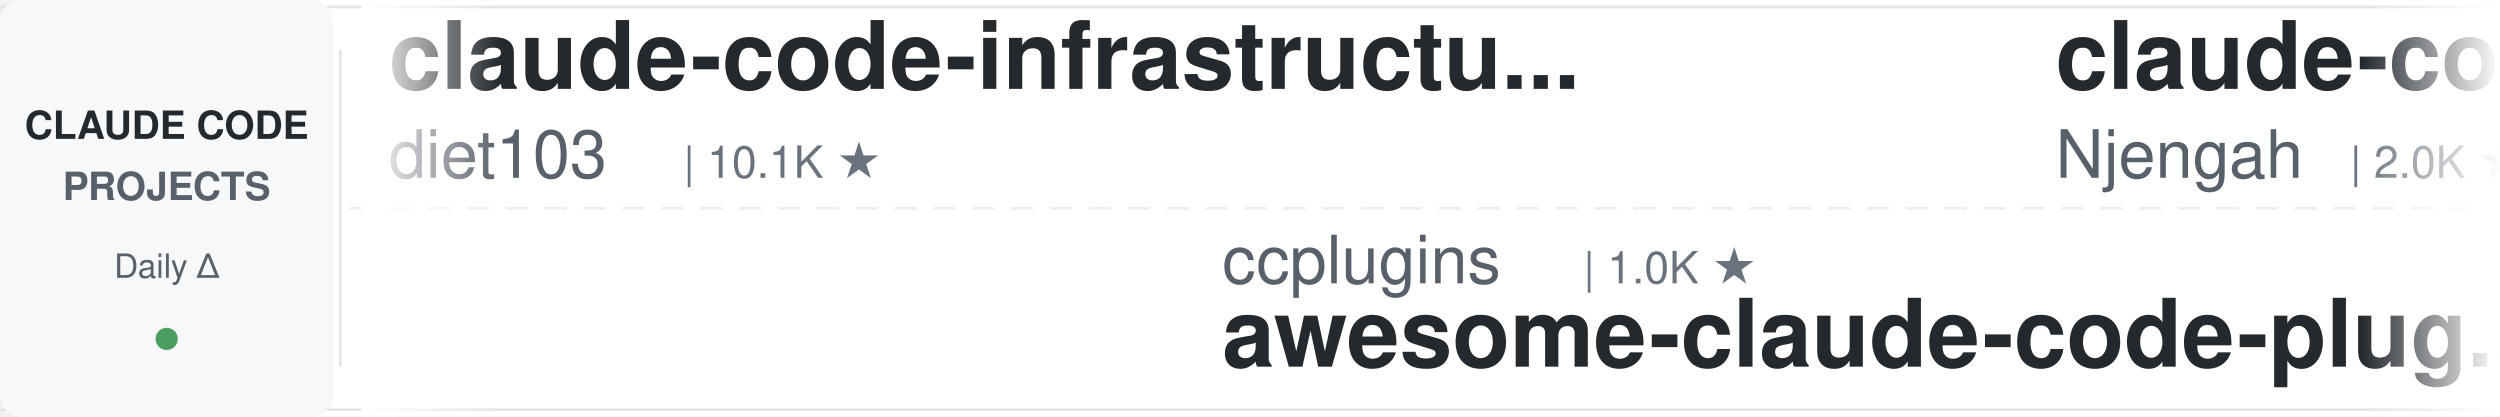
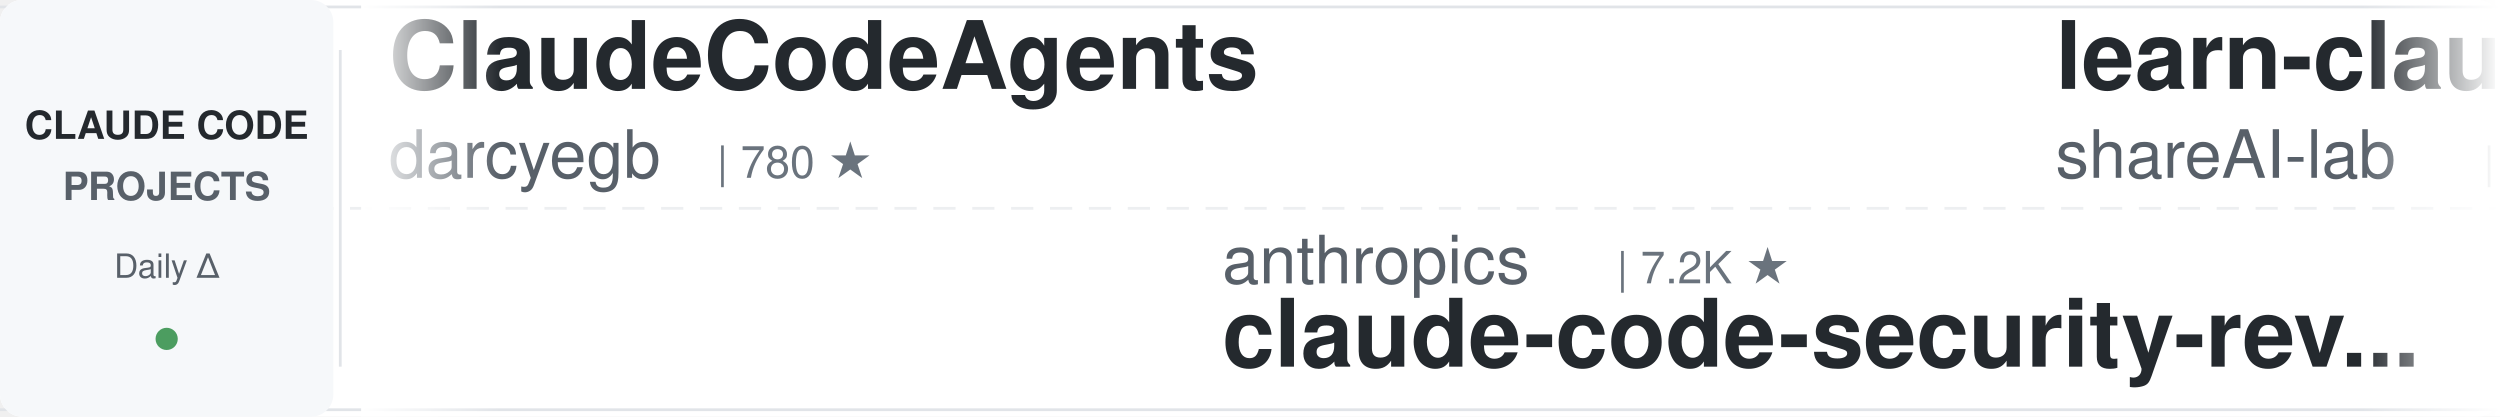
<svg xmlns="http://www.w3.org/2000/svg" width="900" height="150">
  <defs>
    <linearGradient id="leftFade" x1="0%" y1="0%" x2="100%" y2="0%">
      <stop offset="0%" style="stop-color:#ffffff;stop-opacity:1" />
      <stop offset="100%" style="stop-color:#ffffff;stop-opacity:0" />
    </linearGradient>
    <linearGradient id="rightFade" x1="0%" y1="0%" x2="100%" y2="0%">
      <stop offset="0%" style="stop-color:#ffffff;stop-opacity:0" />
      <stop offset="100%" style="stop-color:#ffffff;stop-opacity:1" />
    </linearGradient>
  </defs>
  <rect width="900" height="150" fill="#ffffff" rx="8" />
  <rect x="0" y="2" width="900" height="1" fill="#e1e4e8" />
  <rect x="0" y="147" width="900" height="1" fill="#e1e4e8" />
  <line x1="0" y1="75" x2="900" y2="75" stroke="#e1e4e8" stroke-width="1" stroke-dasharray="8 6" opacity="0.6" />
  <rect x="0" y="0" width="120" height="150" fill="#f6f8fa" rx="8" />
  <text x="60" y="50" font-family="-apple-system, BlinkMacSystemFont, 'Segoe UI', Helvetica, Arial, sans-serif" font-size="14" font-weight="600" fill="#24292e" text-anchor="middle">CLAUDE CODE</text>
  <text x="60" y="72" font-family="-apple-system, BlinkMacSystemFont, 'Segoe UI', Helvetica, Arial, sans-serif" font-size="14" font-weight="600" fill="#586069" text-anchor="middle">PROJECTS</text>
  <text x="60" y="100" font-family="-apple-system, BlinkMacSystemFont, 'Segoe UI', Helvetica, Arial, sans-serif" font-size="12" font-weight="500" fill="#586069" text-anchor="middle">Daily Δ</text>
  <circle cx="60" cy="122" r="4" fill="#22863a" opacity="0.8" />
  <rect x="122" y="18" width="1" height="114" fill="#e1e4e8" />
  <clipPath id="tickerClip">
    <rect x="130" y="0" width="770" height="150" />
  </clipPath>
  <g clip-path="url(#tickerClip)">
    <g id="tickerItems">
      <animateTransform attributeName="transform" attributeType="XML" type="translate" from="0 0" to="-3000 0" dur="54s" repeatCount="indefinite" />
      <g transform="translate(0, 0)">
-         <text x="140" y="32" font-family="-apple-system, BlinkMacSystemFont, 'Segoe UI', Helvetica, Arial, sans-serif" font-size="34" font-weight="600" fill="#24292e">claude-code-infrastructu...</text>
-         <text x="140" y="64" font-family="-apple-system, BlinkMacSystemFont, 'Segoe UI', Helvetica, Arial, sans-serif" font-size="24" font-weight="400" fill="#586069">diet103</text>
-         <text x="246" y="64" font-family="-apple-system, BlinkMacSystemFont, 'Segoe UI', Helvetica, Arial, sans-serif" font-size="16" font-weight="500" fill="#6a737d">| 10.1K ★</text>
+         <text x="140" y="32" font-family="-apple-system, BlinkMacSystemFont, 'Segoe UI', Helvetica, Arial, sans-serif" font-size="34" font-weight="600" fill="#24292e">ClaudeCodeAgents</text>
+         <text x="140" y="64" font-family="-apple-system, BlinkMacSystemFont, 'Segoe UI', Helvetica, Arial, sans-serif" font-size="24" font-weight="400" fill="#586069">darcyegb</text>
+         <text x="258" y="64" font-family="-apple-system, BlinkMacSystemFont, 'Segoe UI', Helvetica, Arial, sans-serif" font-size="16" font-weight="500" fill="#6a737d">| 780 ★</text>
      </g>
      <g transform="translate(300, 0)">
+         <text x="140" y="102" font-family="-apple-system, BlinkMacSystemFont, 'Segoe UI', Helvetica, Arial, sans-serif" font-size="24" font-weight="400" fill="#586069">anthropics</text>
+         <text x="282" y="102" font-family="-apple-system, BlinkMacSystemFont, 'Segoe UI', Helvetica, Arial, sans-serif" font-size="16" font-weight="500" fill="#6a737d">| 7.2K ★</text>
+         <text x="140" y="132" font-family="-apple-system, BlinkMacSystemFont, 'Segoe UI', Helvetica, Arial, sans-serif" font-size="34" font-weight="600" fill="#24292e">claude-code-security-rev...</text>
+       </g>
+       <g transform="translate(600, 0)">
+         <text x="140" y="32" font-family="-apple-system, BlinkMacSystemFont, 'Segoe UI', Helvetica, Arial, sans-serif" font-size="34" font-weight="600" fill="#24292e">learn-claude-code</text>
+         <text x="140" y="64" font-family="-apple-system, BlinkMacSystemFont, 'Segoe UI', Helvetica, Arial, sans-serif" font-size="24" font-weight="400" fill="#586069">shareAI-lab</text>
+         <text x="294" y="64" font-family="-apple-system, BlinkMacSystemFont, 'Segoe UI', Helvetica, Arial, sans-serif" font-size="16" font-weight="500" fill="#6a737d">| 81.0K ★</text>
+       </g>
+       <g transform="translate(900, 0)">
+         <text x="140" y="102" font-family="-apple-system, BlinkMacSystemFont, 'Segoe UI', Helvetica, Arial, sans-serif" font-size="24" font-weight="400" fill="#586069">lintsinghua</text>
+         <text x="294" y="102" font-family="-apple-system, BlinkMacSystemFont, 'Segoe UI', Helvetica, Arial, sans-serif" font-size="16" font-weight="500" fill="#6a737d">| 4.4K ★</text>
+         <text x="140" y="132" font-family="-apple-system, BlinkMacSystemFont, 'Segoe UI', Helvetica, Arial, sans-serif" font-size="34" font-weight="600" fill="#24292e">claude-code-book</text>
+       </g>
+       <g transform="translate(1200, 0)">
+         <text x="140" y="32" font-family="-apple-system, BlinkMacSystemFont, 'Segoe UI', Helvetica, Arial, sans-serif" font-size="34" font-weight="600" fill="#24292e">Claude-Code-Quest</text>
+         <text x="140" y="64" font-family="-apple-system, BlinkMacSystemFont, 'Segoe UI', Helvetica, Arial, sans-serif" font-size="24" font-weight="400" fill="#586069">wesammustafa</text>
+         <text x="306" y="64" font-family="-apple-system, BlinkMacSystemFont, 'Segoe UI', Helvetica, Arial, sans-serif" font-size="16" font-weight="500" fill="#6a737d">| 3.7K ★</text>
+       </g>
+       <g transform="translate(1500, 0)">
+         <text x="140" y="102" font-family="-apple-system, BlinkMacSystemFont, 'Segoe UI', Helvetica, Arial, sans-serif" font-size="24" font-weight="400" fill="#586069">zebbern</text>
+         <text x="246" y="102" font-family="-apple-system, BlinkMacSystemFont, 'Segoe UI', Helvetica, Arial, sans-serif" font-size="16" font-weight="500" fill="#6a737d">| 4.7K ★</text>
+         <text x="140" y="132" font-family="-apple-system, BlinkMacSystemFont, 'Segoe UI', Helvetica, Arial, sans-serif" font-size="34" font-weight="600" fill="#24292e">claude-code-guide</text>
+       </g>
+       <g transform="translate(1800, 0)">
+         <text x="140" y="32" font-family="-apple-system, BlinkMacSystemFont, 'Segoe UI', Helvetica, Arial, sans-serif" font-size="34" font-weight="600" fill="#24292e">claude-code-rust</text>
+         <text x="140" y="64" font-family="-apple-system, BlinkMacSystemFont, 'Segoe UI', Helvetica, Arial, sans-serif" font-size="24" font-weight="400" fill="#586069">lorryjovens-hub</text>
+         <text x="342" y="64" font-family="-apple-system, BlinkMacSystemFont, 'Segoe UI', Helvetica, Arial, sans-serif" font-size="16" font-weight="500" fill="#6a737d">| 1.7K ★</text>
+       </g>
+       <g transform="translate(2100, 0)">
+         <text x="140" y="102" font-family="-apple-system, BlinkMacSystemFont, 'Segoe UI', Helvetica, Arial, sans-serif" font-size="24" font-weight="400" fill="#586069">digitalsamba</text>
+         <text x="306" y="102" font-family="-apple-system, BlinkMacSystemFont, 'Segoe UI', Helvetica, Arial, sans-serif" font-size="16" font-weight="500" fill="#6a737d">| 2.8K ★</text>
+         <text x="140" y="132" font-family="-apple-system, BlinkMacSystemFont, 'Segoe UI', Helvetica, Arial, sans-serif" font-size="34" font-weight="600" fill="#24292e">claude-code-video-toolki...</text>
+       </g>
+       <g transform="translate(2400, 0)">
+         <text x="140" y="32" font-family="-apple-system, BlinkMacSystemFont, 'Segoe UI', Helvetica, Arial, sans-serif" font-size="34" font-weight="600" fill="#24292e">claude-code-transcripts</text>
+         <text x="140" y="64" font-family="-apple-system, BlinkMacSystemFont, 'Segoe UI', Helvetica, Arial, sans-serif" font-size="24" font-weight="400" fill="#586069">simonw</text>
+         <text x="234" y="64" font-family="-apple-system, BlinkMacSystemFont, 'Segoe UI', Helvetica, Arial, sans-serif" font-size="16" font-weight="500" fill="#6a737d">| 1.7K ★</text>
+       </g>
+       <g transform="translate(2700, 0)">
        <text x="140" y="102" font-family="-apple-system, BlinkMacSystemFont, 'Segoe UI', Helvetica, Arial, sans-serif" font-size="24" font-weight="400" fill="#586069">ccplugins</text>
        <text x="270" y="102" font-family="-apple-system, BlinkMacSystemFont, 'Segoe UI', Helvetica, Arial, sans-serif" font-size="16" font-weight="500" fill="#6a737d">| 1.0K ★</text>
        <text x="140" y="132" font-family="-apple-system, BlinkMacSystemFont, 'Segoe UI', Helvetica, Arial, sans-serif" font-size="34" font-weight="600" fill="#24292e">awesome-claude-code-plug...</text>
      </g>
-       <g transform="translate(600, 0)">
-         <text x="140" y="32" font-family="-apple-system, BlinkMacSystemFont, 'Segoe UI', Helvetica, Arial, sans-serif" font-size="34" font-weight="600" fill="#24292e">claude-code-cheat-sheet</text>
-         <text x="140" y="64" font-family="-apple-system, BlinkMacSystemFont, 'Segoe UI', Helvetica, Arial, sans-serif" font-size="24" font-weight="400" fill="#586069">Njengah</text>
-         <text x="246" y="64" font-family="-apple-system, BlinkMacSystemFont, 'Segoe UI', Helvetica, Arial, sans-serif" font-size="16" font-weight="500" fill="#6a737d">| 2.0K ★</text>
+       <g transform="translate(3000, 0)">
+         <text x="140" y="32" font-family="-apple-system, BlinkMacSystemFont, 'Segoe UI', Helvetica, Arial, sans-serif" font-size="34" font-weight="600" fill="#24292e">ClaudeCodeAgents</text>
+         <text x="140" y="64" font-family="-apple-system, BlinkMacSystemFont, 'Segoe UI', Helvetica, Arial, sans-serif" font-size="24" font-weight="400" fill="#586069">darcyegb</text>
+         <text x="258" y="64" font-family="-apple-system, BlinkMacSystemFont, 'Segoe UI', Helvetica, Arial, sans-serif" font-size="16" font-weight="500" fill="#6a737d">| 780 ★</text>
      </g>
-       <g transform="translate(900, 0)">
-         <text x="140" y="102" font-family="-apple-system, BlinkMacSystemFont, 'Segoe UI', Helvetica, Arial, sans-serif" font-size="24" font-weight="400" fill="#586069">shanraisshan</text>
-         <text x="306" y="102" font-family="-apple-system, BlinkMacSystemFont, 'Segoe UI', Helvetica, Arial, sans-serif" font-size="16" font-weight="500" fill="#6a737d">| 69.5K ★</text>
-         <text x="140" y="132" font-family="-apple-system, BlinkMacSystemFont, 'Segoe UI', Helvetica, Arial, sans-serif" font-size="34" font-weight="600" fill="#24292e">claude-code-best-practic...</text>
-       </g>
-       <g transform="translate(1200, 0)">
-         <text x="140" y="32" font-family="-apple-system, BlinkMacSystemFont, 'Segoe UI', Helvetica, Arial, sans-serif" font-size="34" font-weight="600" fill="#24292e">claude-code-guide</text>
-         <text x="140" y="64" font-family="-apple-system, BlinkMacSystemFont, 'Segoe UI', Helvetica, Arial, sans-serif" font-size="24" font-weight="400" fill="#586069">Cranot</text>
-         <text x="234" y="64" font-family="-apple-system, BlinkMacSystemFont, 'Segoe UI', Helvetica, Arial, sans-serif" font-size="16" font-weight="500" fill="#6a737d">| 2.9K ★</text>
-       </g>
-       <g transform="translate(1500, 0)">
-         <text x="140" y="102" font-family="-apple-system, BlinkMacSystemFont, 'Segoe UI', Helvetica, Arial, sans-serif" font-size="24" font-weight="400" fill="#586069">Chachamaru127</text>
-         <text x="318" y="102" font-family="-apple-system, BlinkMacSystemFont, 'Segoe UI', Helvetica, Arial, sans-serif" font-size="16" font-weight="500" fill="#6a737d">| 3.2K ★</text>
-         <text x="140" y="132" font-family="-apple-system, BlinkMacSystemFont, 'Segoe UI', Helvetica, Arial, sans-serif" font-size="34" font-weight="600" fill="#24292e">claude-code-harness</text>
-       </g>
-       <g transform="translate(1800, 0)">
-         <text x="140" y="32" font-family="-apple-system, BlinkMacSystemFont, 'Segoe UI', Helvetica, Arial, sans-serif" font-size="34" font-weight="600" fill="#24292e">Dive-into-Claude-Code</text>
-         <text x="140" y="64" font-family="-apple-system, BlinkMacSystemFont, 'Segoe UI', Helvetica, Arial, sans-serif" font-size="24" font-weight="400" fill="#586069">VILA-Lab</text>
-         <text x="258" y="64" font-family="-apple-system, BlinkMacSystemFont, 'Segoe UI', Helvetica, Arial, sans-serif" font-size="16" font-weight="500" fill="#6a737d">| 2.3K ★</text>
-       </g>
-       <g transform="translate(2100, 0)">
-         <text x="140" y="102" font-family="-apple-system, BlinkMacSystemFont, 'Segoe UI', Helvetica, Arial, sans-serif" font-size="24" font-weight="400" fill="#586069">affaan-m</text>
-         <text x="258" y="102" font-family="-apple-system, BlinkMacSystemFont, 'Segoe UI', Helvetica, Arial, sans-serif" font-size="16" font-weight="500" fill="#6a737d">| 311.8K ★</text>
-         <text x="140" y="132" font-family="-apple-system, BlinkMacSystemFont, 'Segoe UI', Helvetica, Arial, sans-serif" font-size="34" font-weight="600" fill="#24292e">ECC</text>
-       </g>
-       <g transform="translate(2400, 0)">
-         <text x="140" y="32" font-family="-apple-system, BlinkMacSystemFont, 'Segoe UI', Helvetica, Arial, sans-serif" font-size="34" font-weight="600" fill="#24292e">claude-code-rust</text>
-         <text x="140" y="64" font-family="-apple-system, BlinkMacSystemFont, 'Segoe UI', Helvetica, Arial, sans-serif" font-size="24" font-weight="400" fill="#586069">lorryjovens-hub</text>
-         <text x="342" y="64" font-family="-apple-system, BlinkMacSystemFont, 'Segoe UI', Helvetica, Arial, sans-serif" font-size="16" font-weight="500" fill="#6a737d">| 1.7K ★</text>
-       </g>
-       <g transform="translate(2700, 0)">
+       <g transform="translate(3300, 0)">
        <text x="140" y="102" font-family="-apple-system, BlinkMacSystemFont, 'Segoe UI', Helvetica, Arial, sans-serif" font-size="24" font-weight="400" fill="#586069">anthropics</text>
        <text x="282" y="102" font-family="-apple-system, BlinkMacSystemFont, 'Segoe UI', Helvetica, Arial, sans-serif" font-size="16" font-weight="500" fill="#6a737d">| 7.2K ★</text>
        <text x="140" y="132" font-family="-apple-system, BlinkMacSystemFont, 'Segoe UI', Helvetica, Arial, sans-serif" font-size="34" font-weight="600" fill="#24292e">claude-code-security-rev...</text>
      </g>
-       <g transform="translate(3000, 0)">
-         <text x="140" y="32" font-family="-apple-system, BlinkMacSystemFont, 'Segoe UI', Helvetica, Arial, sans-serif" font-size="34" font-weight="600" fill="#24292e">claude-code-infrastructu...</text>
-         <text x="140" y="64" font-family="-apple-system, BlinkMacSystemFont, 'Segoe UI', Helvetica, Arial, sans-serif" font-size="24" font-weight="400" fill="#586069">diet103</text>
-         <text x="246" y="64" font-family="-apple-system, BlinkMacSystemFont, 'Segoe UI', Helvetica, Arial, sans-serif" font-size="16" font-weight="500" fill="#6a737d">| 10.1K ★</text>
-       </g>
-       <g transform="translate(3300, 0)">
-         <text x="140" y="102" font-family="-apple-system, BlinkMacSystemFont, 'Segoe UI', Helvetica, Arial, sans-serif" font-size="24" font-weight="400" fill="#586069">ccplugins</text>
-         <text x="270" y="102" font-family="-apple-system, BlinkMacSystemFont, 'Segoe UI', Helvetica, Arial, sans-serif" font-size="16" font-weight="500" fill="#6a737d">| 1.0K ★</text>
-         <text x="140" y="132" font-family="-apple-system, BlinkMacSystemFont, 'Segoe UI', Helvetica, Arial, sans-serif" font-size="34" font-weight="600" fill="#24292e">awesome-claude-code-plug...</text>
-       </g>
      <g transform="translate(3600, 0)">
-         <text x="140" y="32" font-family="-apple-system, BlinkMacSystemFont, 'Segoe UI', Helvetica, Arial, sans-serif" font-size="34" font-weight="600" fill="#24292e">claude-code-cheat-sheet</text>
-         <text x="140" y="64" font-family="-apple-system, BlinkMacSystemFont, 'Segoe UI', Helvetica, Arial, sans-serif" font-size="24" font-weight="400" fill="#586069">Njengah</text>
-         <text x="246" y="64" font-family="-apple-system, BlinkMacSystemFont, 'Segoe UI', Helvetica, Arial, sans-serif" font-size="16" font-weight="500" fill="#6a737d">| 2.0K ★</text>
+         <text x="140" y="32" font-family="-apple-system, BlinkMacSystemFont, 'Segoe UI', Helvetica, Arial, sans-serif" font-size="34" font-weight="600" fill="#24292e">learn-claude-code</text>
+         <text x="140" y="64" font-family="-apple-system, BlinkMacSystemFont, 'Segoe UI', Helvetica, Arial, sans-serif" font-size="24" font-weight="400" fill="#586069">shareAI-lab</text>
+         <text x="294" y="64" font-family="-apple-system, BlinkMacSystemFont, 'Segoe UI', Helvetica, Arial, sans-serif" font-size="16" font-weight="500" fill="#6a737d">| 81.0K ★</text>
      </g>
      <g transform="translate(3900, 0)">
-         <text x="140" y="102" font-family="-apple-system, BlinkMacSystemFont, 'Segoe UI', Helvetica, Arial, sans-serif" font-size="24" font-weight="400" fill="#586069">shanraisshan</text>
-         <text x="306" y="102" font-family="-apple-system, BlinkMacSystemFont, 'Segoe UI', Helvetica, Arial, sans-serif" font-size="16" font-weight="500" fill="#6a737d">| 69.5K ★</text>
-         <text x="140" y="132" font-family="-apple-system, BlinkMacSystemFont, 'Segoe UI', Helvetica, Arial, sans-serif" font-size="34" font-weight="600" fill="#24292e">claude-code-best-practic...</text>
+         <text x="140" y="102" font-family="-apple-system, BlinkMacSystemFont, 'Segoe UI', Helvetica, Arial, sans-serif" font-size="24" font-weight="400" fill="#586069">lintsinghua</text>
+         <text x="294" y="102" font-family="-apple-system, BlinkMacSystemFont, 'Segoe UI', Helvetica, Arial, sans-serif" font-size="16" font-weight="500" fill="#6a737d">| 4.4K ★</text>
+         <text x="140" y="132" font-family="-apple-system, BlinkMacSystemFont, 'Segoe UI', Helvetica, Arial, sans-serif" font-size="34" font-weight="600" fill="#24292e">claude-code-book</text>
      </g>
    </g>
  </g>
  <rect x="130" y="0" width="50" height="150" fill="url(#leftFade)" />
  <rect x="850" y="0" width="50" height="150" fill="url(#rightFade)" />
</svg>
